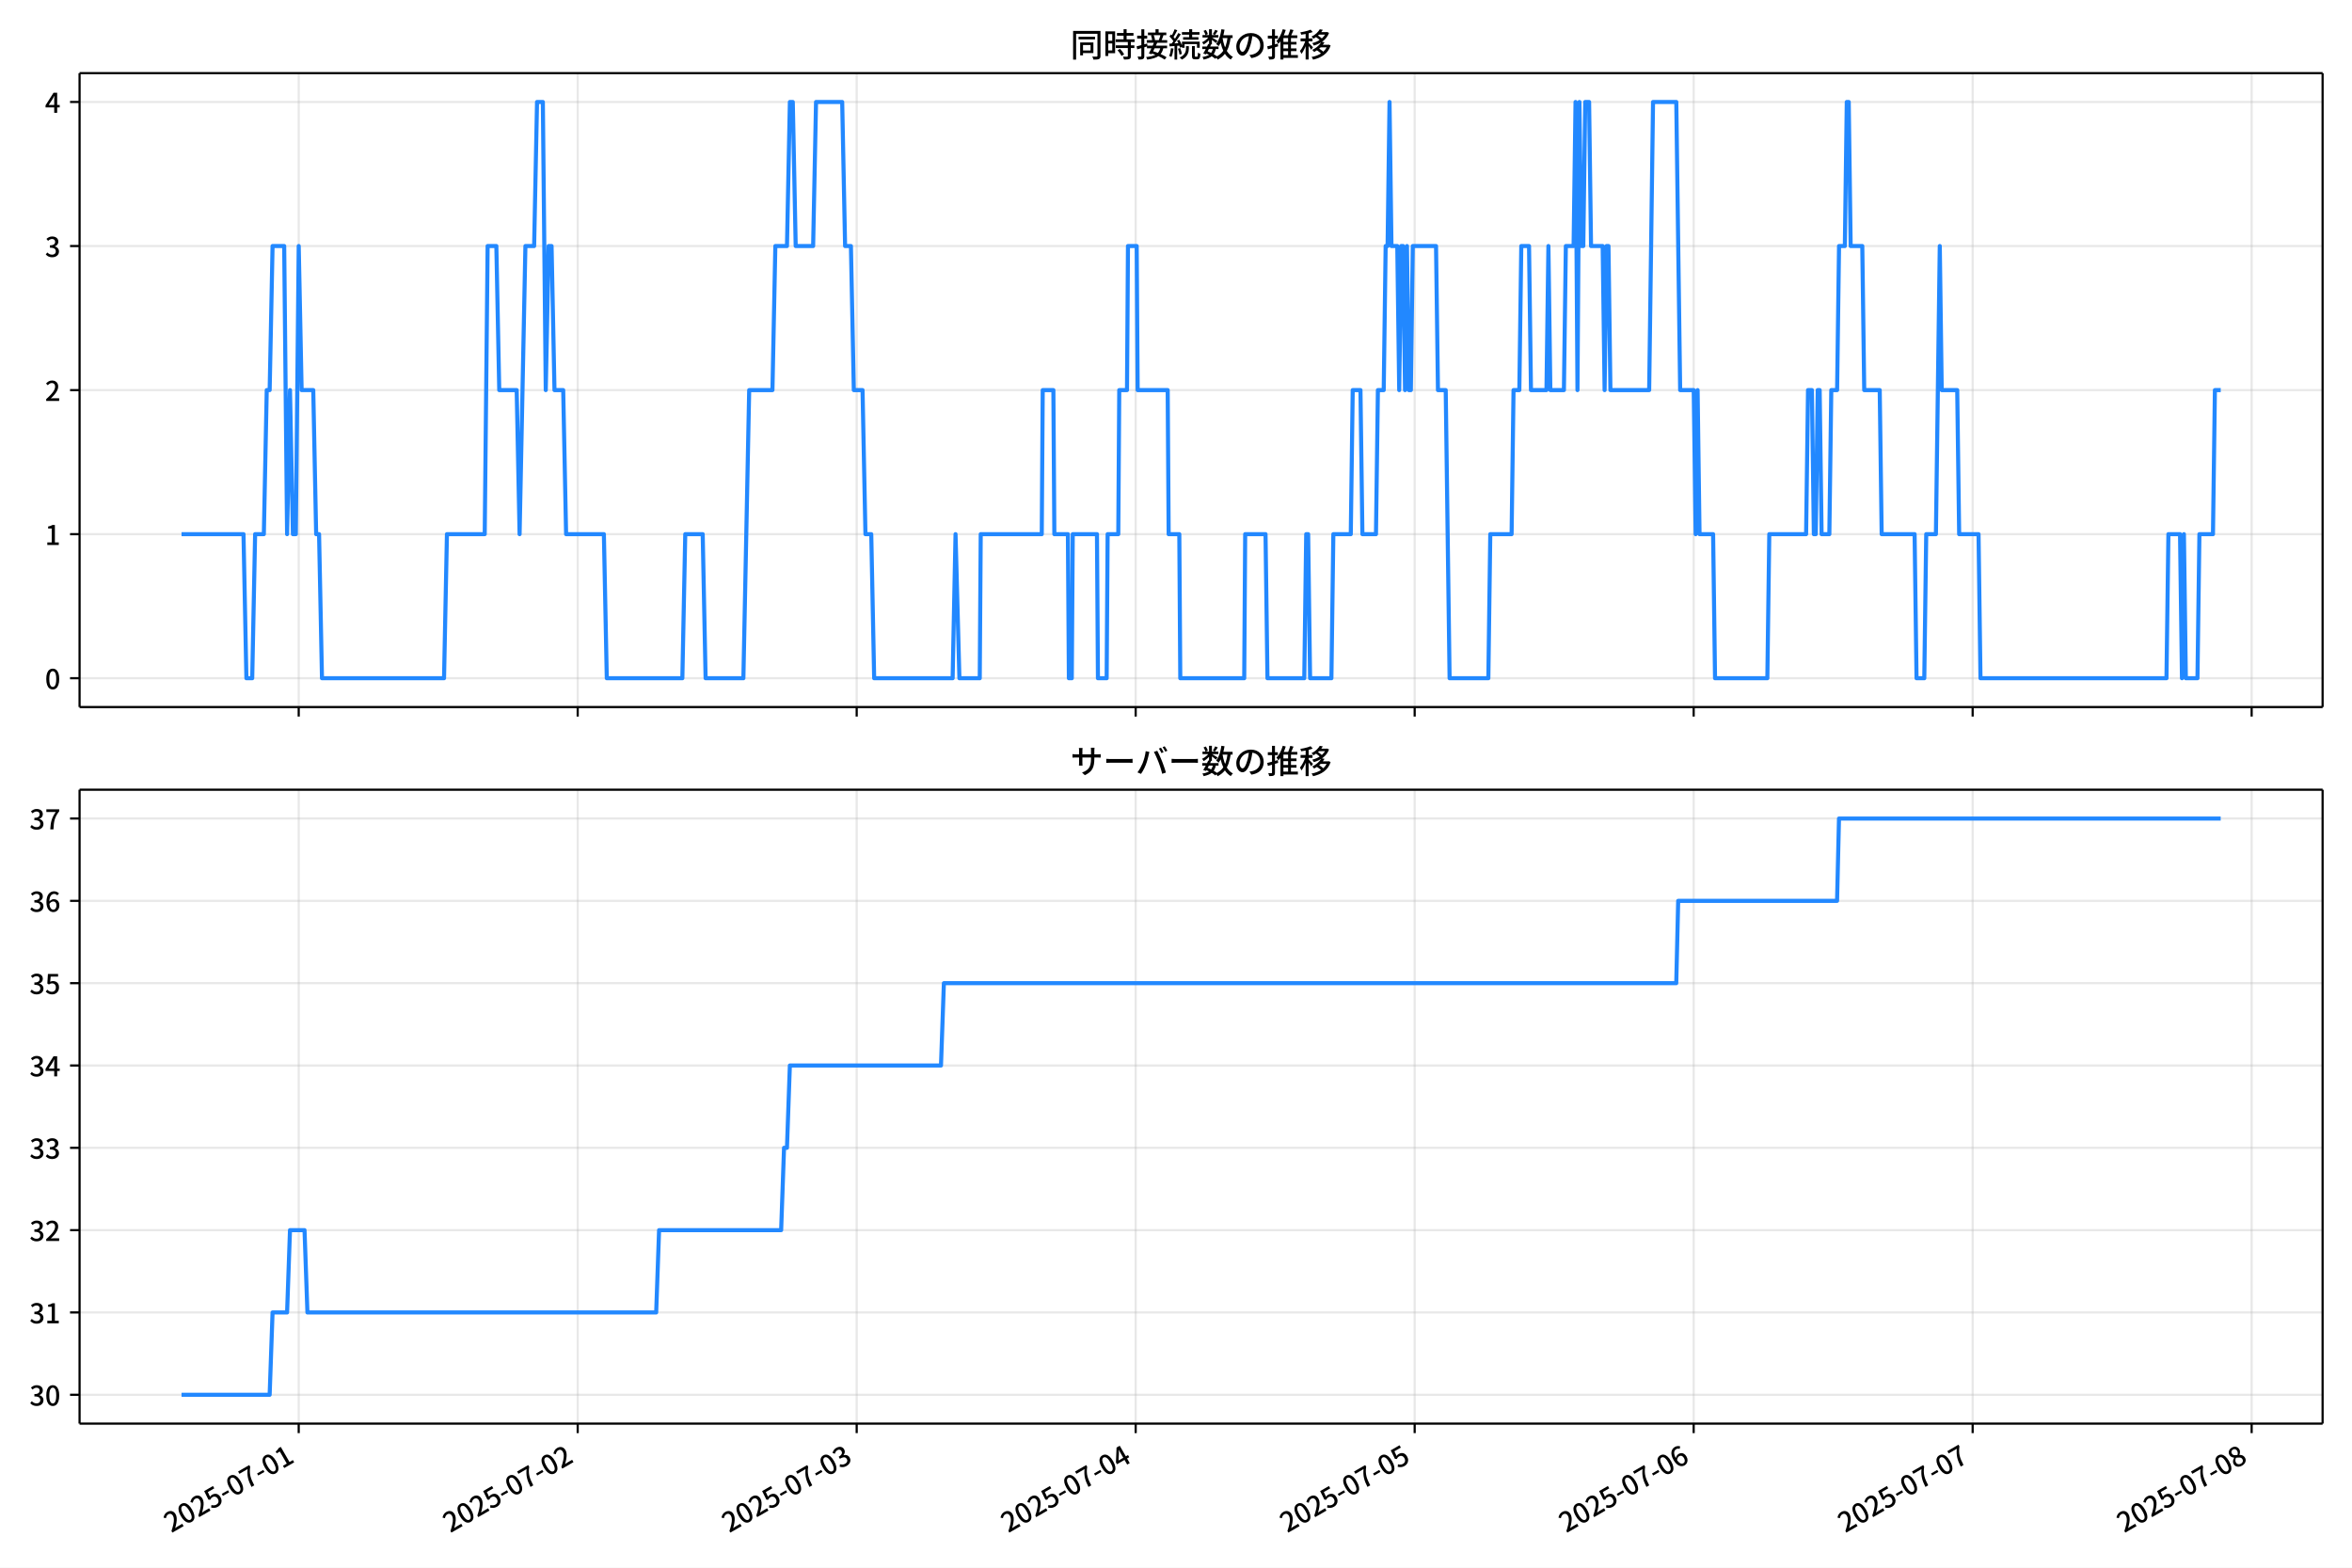
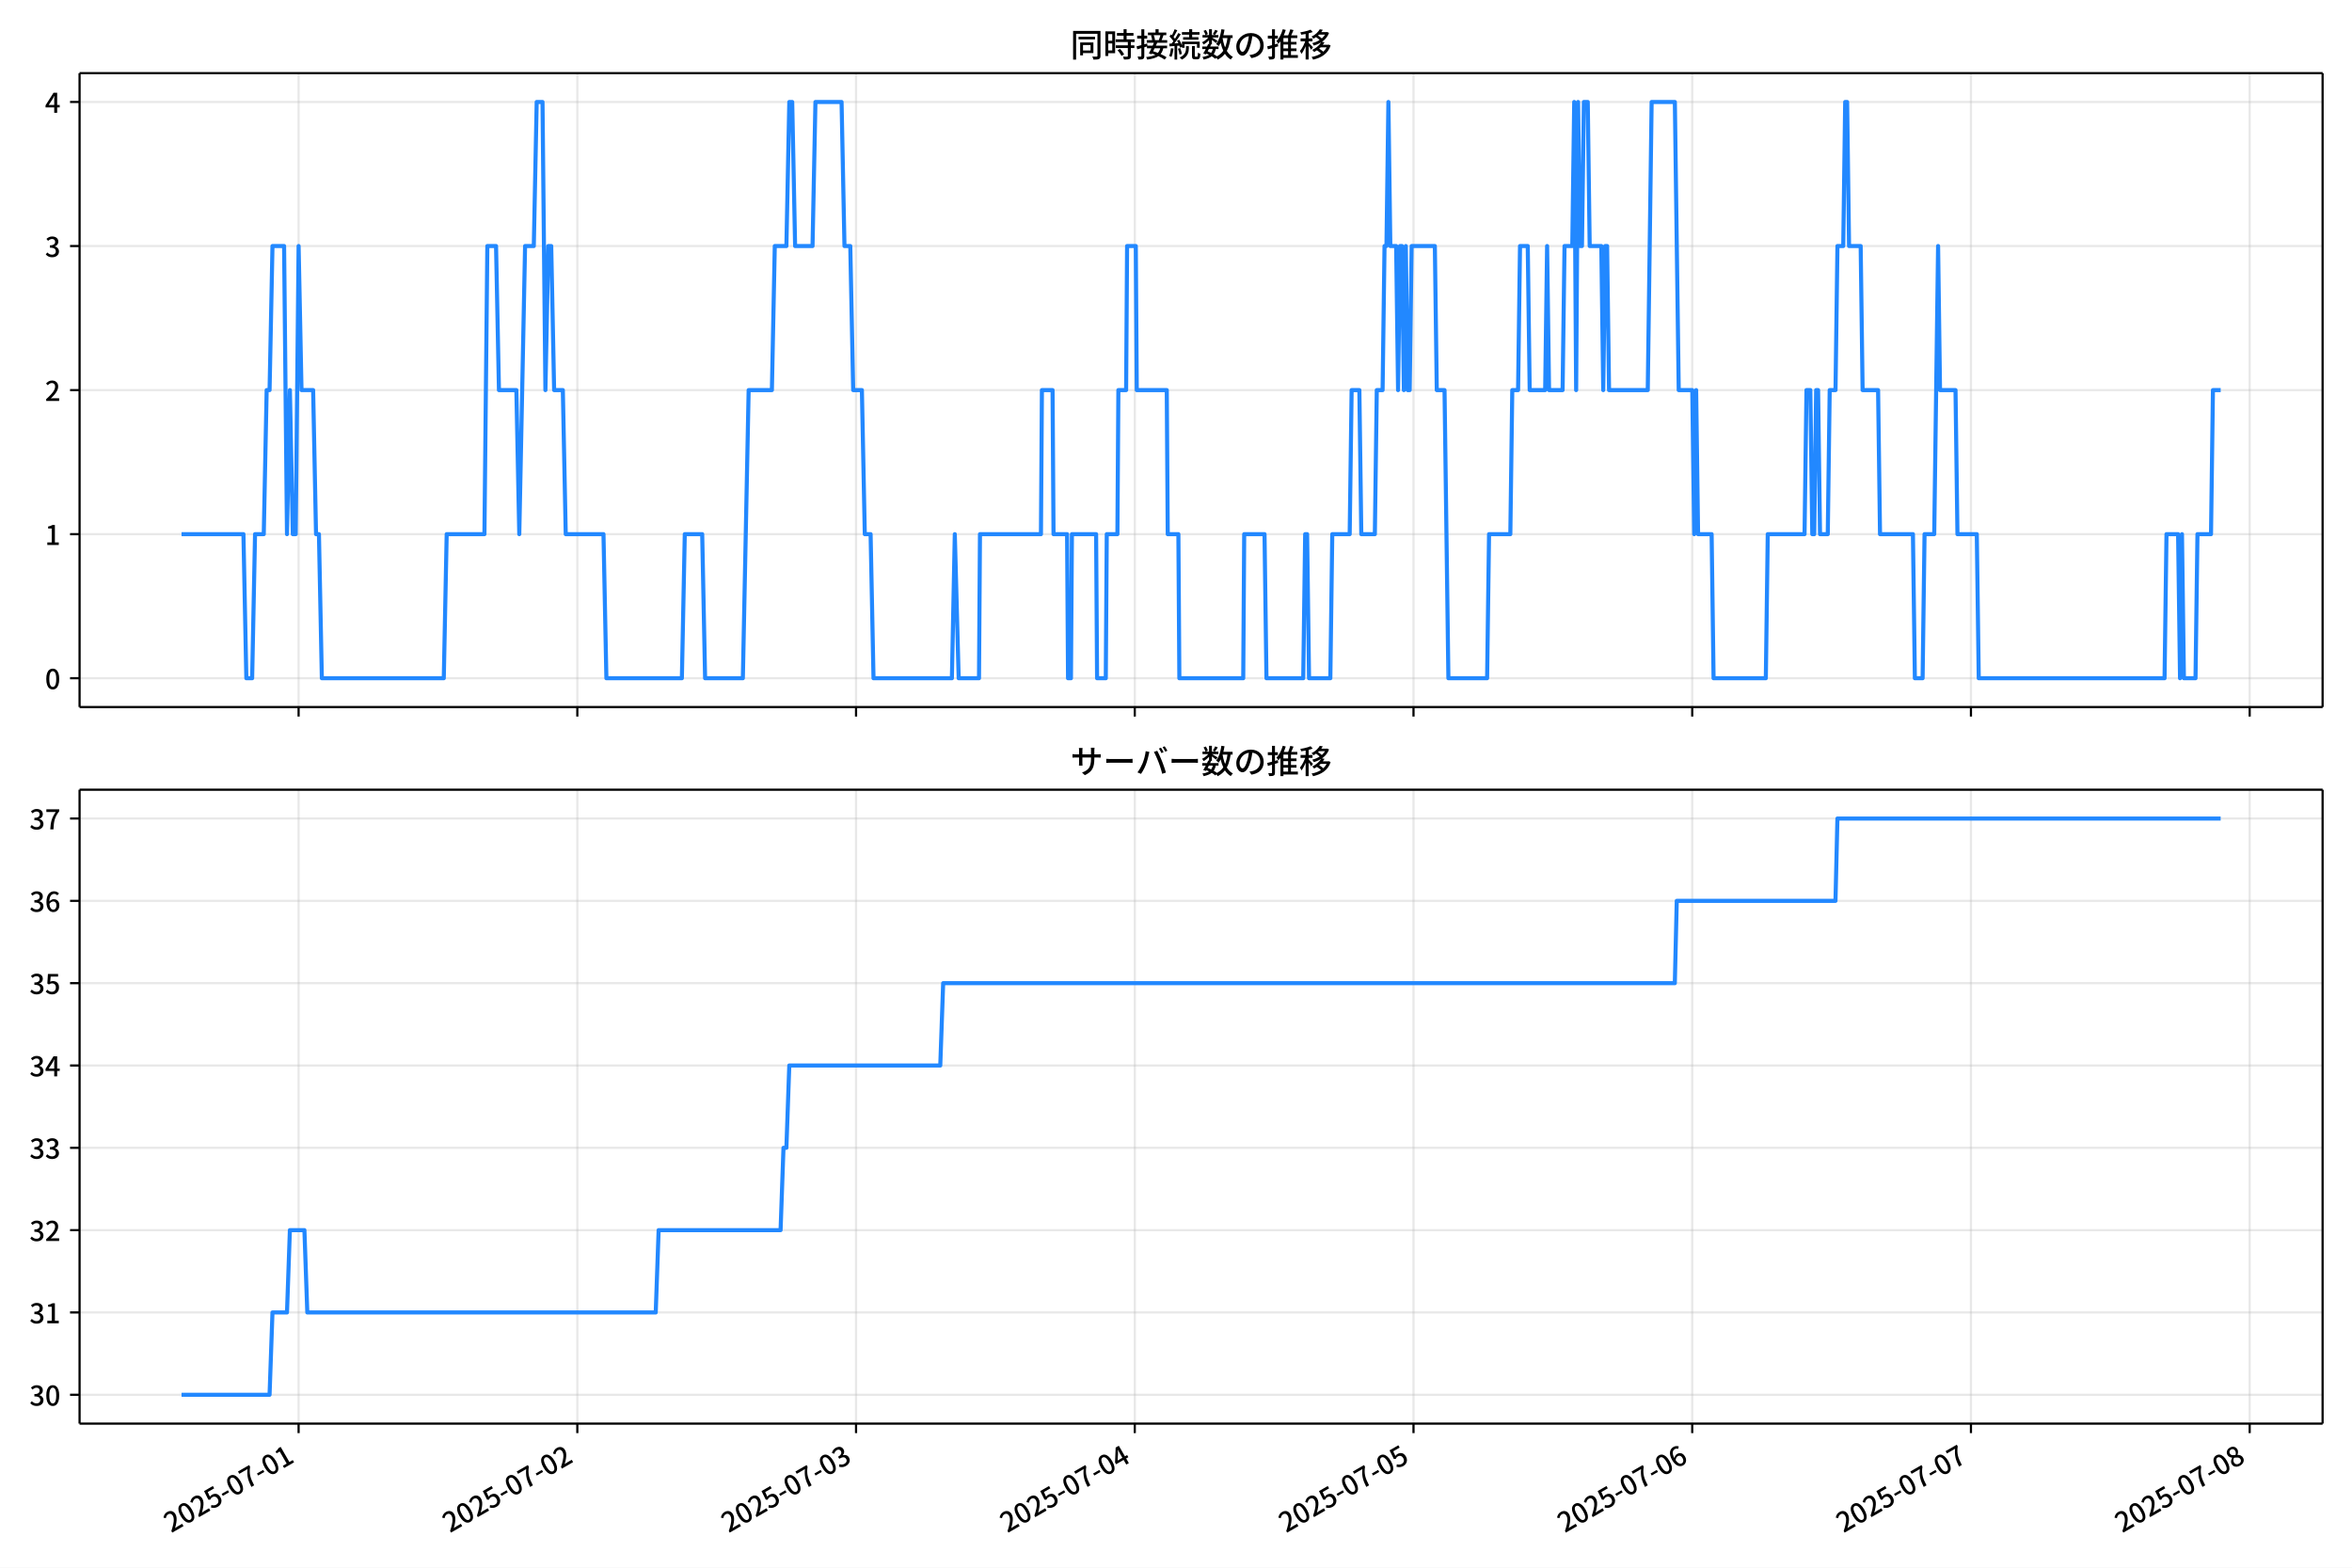
<svg xmlns="http://www.w3.org/2000/svg" xmlns:xlink="http://www.w3.org/1999/xlink" version="1.1" viewBox="0 0 864 576">
  <defs>
    <style type="text/css">*{stroke-linejoin: round; stroke-linecap: butt}</style>
  </defs>
  <g id="z">
    <g id="aa">
      <path d="m0 576h864v-576h-864z" fill="#fff" />
    </g>
    <g id="ab">
      <g id="ac">
        <path d="m29.23 259.78h823.97v-232.9h-823.97z" fill="#fff" />
      </g>
      <g id="ad">
        <g id="ae">
          <g id="af">
-             <path d="m109.73 259.78v-232.9" clip-path="url(#f)" fill="none" stroke="#b0b0b0" stroke-linecap="square" stroke-opacity=".3" stroke-width=".8" />
+             <path d="m109.69 259.78v-232.9" clip-path="url(#f)" fill="none" stroke="#b0b0b0" stroke-linecap="square" stroke-opacity=".3" stroke-width=".8" />
          </g>
          <g id="ag">
            <defs>
              <path id="d" d="m0 0v3.5" stroke="#000" stroke-width=".8" />
            </defs>
-             <use x="109.731" y="259.778" stroke="#000000" stroke-width=".8" xlink:href="#d" />
+             <use x="109.69" y="259.778" stroke="#000000" stroke-width=".8" xlink:href="#d" />
          </g>
        </g>
        <g id="ah">
          <g id="ai">
-             <path d="m212.22 259.78v-232.9" clip-path="url(#f)" fill="none" stroke="#b0b0b0" stroke-linecap="square" stroke-opacity=".3" stroke-width=".8" />
+             <path d="m212.08 259.78v-232.9" clip-path="url(#f)" fill="none" stroke="#b0b0b0" stroke-linecap="square" stroke-opacity=".3" stroke-width=".8" />
          </g>
          <g id="aj">
-             <use x="212.217" y="259.778" stroke="#000000" stroke-width=".8" xlink:href="#d" />
+             <use x="212.079" y="259.778" stroke="#000000" stroke-width=".8" xlink:href="#d" />
          </g>
        </g>
        <g id="ak">
          <g id="al">
-             <path d="m314.7 259.78v-232.9" clip-path="url(#f)" fill="none" stroke="#b0b0b0" stroke-linecap="square" stroke-opacity=".3" stroke-width=".8" />
+             <path d="m314.47 259.78v-232.9" clip-path="url(#f)" fill="none" stroke="#b0b0b0" stroke-linecap="square" stroke-opacity=".3" stroke-width=".8" />
          </g>
          <g id="am">
-             <use x="314.703" y="259.778" stroke="#000000" stroke-width=".8" xlink:href="#d" />
+             <use x="314.468" y="259.778" stroke="#000000" stroke-width=".8" xlink:href="#d" />
          </g>
        </g>
        <g id="an">
          <g id="ao">
-             <path d="m417.19 259.78v-232.9" clip-path="url(#f)" fill="none" stroke="#b0b0b0" stroke-linecap="square" stroke-opacity=".3" stroke-width=".8" />
+             <path d="m416.86 259.78v-232.9" clip-path="url(#f)" fill="none" stroke="#b0b0b0" stroke-linecap="square" stroke-opacity=".3" stroke-width=".8" />
          </g>
          <g id="ap">
-             <use x="417.189" y="259.778" stroke="#000000" stroke-width=".8" xlink:href="#d" />
+             <use x="416.857" y="259.778" stroke="#000000" stroke-width=".8" xlink:href="#d" />
          </g>
        </g>
        <g id="aq">
          <g id="ar">
-             <path d="m519.68 259.78v-232.9" clip-path="url(#f)" fill="none" stroke="#b0b0b0" stroke-linecap="square" stroke-opacity=".3" stroke-width=".8" />
+             <path d="m519.25 259.78v-232.9" clip-path="url(#f)" fill="none" stroke="#b0b0b0" stroke-linecap="square" stroke-opacity=".3" stroke-width=".8" />
          </g>
          <g id="as">
-             <use x="519.676" y="259.778" stroke="#000000" stroke-width=".8" xlink:href="#d" />
+             <use x="519.246" y="259.778" stroke="#000000" stroke-width=".8" xlink:href="#d" />
          </g>
        </g>
        <g id="at">
          <g id="au">
-             <path d="m622.16 259.78v-232.9" clip-path="url(#f)" fill="none" stroke="#b0b0b0" stroke-linecap="square" stroke-opacity=".3" stroke-width=".8" />
+             <path d="m621.63 259.78v-232.9" clip-path="url(#f)" fill="none" stroke="#b0b0b0" stroke-linecap="square" stroke-opacity=".3" stroke-width=".8" />
          </g>
          <g id="av">
-             <use x="622.162" y="259.778" stroke="#000000" stroke-width=".8" xlink:href="#d" />
+             <use x="621.635" y="259.778" stroke="#000000" stroke-width=".8" xlink:href="#d" />
          </g>
        </g>
        <g id="aw">
          <g id="ax">
-             <path d="m724.65 259.78v-232.9" clip-path="url(#f)" fill="none" stroke="#b0b0b0" stroke-linecap="square" stroke-opacity=".3" stroke-width=".8" />
+             <path d="m724.02 259.78v-232.9" clip-path="url(#f)" fill="none" stroke="#b0b0b0" stroke-linecap="square" stroke-opacity=".3" stroke-width=".8" />
          </g>
          <g id="ay">
-             <use x="724.648" y="259.778" stroke="#000000" stroke-width=".8" xlink:href="#d" />
+             <use x="724.023" y="259.778" stroke="#000000" stroke-width=".8" xlink:href="#d" />
          </g>
        </g>
        <g id="az">
          <g id="ba">
-             <path d="m827.13 259.78v-232.9" clip-path="url(#f)" fill="none" stroke="#b0b0b0" stroke-linecap="square" stroke-opacity=".3" stroke-width=".8" />
+             <path d="m826.41 259.78v-232.9" clip-path="url(#f)" fill="none" stroke="#b0b0b0" stroke-linecap="square" stroke-opacity=".3" stroke-width=".8" />
          </g>
          <g id="bb">
-             <use x="827.134" y="259.778" stroke="#000000" stroke-width=".8" xlink:href="#d" />
+             <use x="826.412" y="259.778" stroke="#000000" stroke-width=".8" xlink:href="#d" />
          </g>
        </g>
      </g>
      <g id="bc">
        <g id="bd">
          <g id="be">
            <path d="m29.23 249.19h823.97" clip-path="url(#f)" fill="none" stroke="#b0b0b0" stroke-linecap="square" stroke-opacity=".3" stroke-width=".8" />
          </g>
          <g id="bf">
            <defs>
              <path id="g" d="m0 0h-3.5" stroke="#000" stroke-width=".8" />
            </defs>
            <use x="29.23" y="249.191" stroke="#000000" stroke-width=".8" xlink:href="#g" />
          </g>
          <g id="bg">
            <g transform="translate(16.53 253.18) scale(.1 -.1)">
              <defs>
                <path id="a" transform="scale(.015625)" d="m1830-90q-460 0-806 275-346 276-535 823-188 547-188 1366 0 820 188 1357 189 538 535 803 346 266 806 266 461 0 800-269 340-269 528-803 189-534 189-1354 0-819-189-1366-188-547-528-823-339-275-800-275zm0 589q237 0 422 185 186 186 288 599 103 413 103 1091 0 679-103 1082-102 403-288 582-185 180-422 180-236 0-422-180-186-179-292-582-105-403-105-1082 0-678 105-1091 106-413 292-599 186-185 422-185z" />
              </defs>
              <use xlink:href="#a" />
            </g>
          </g>
        </g>
        <g id="bh">
          <g id="bi">
            <path d="m29.23 196.26h823.97" clip-path="url(#f)" fill="none" stroke="#b0b0b0" stroke-linecap="square" stroke-opacity=".3" stroke-width=".8" />
          </g>
          <g id="bj">
            <use x="29.23" y="196.26" stroke="#000000" stroke-width=".8" xlink:href="#g" />
          </g>
          <g id="bk">
            <g transform="translate(16.53 200.25) scale(.1 -.1)">
              <defs>
                <path id="l" transform="scale(.015625)" d="m544 0v608h1037v3277h-845v467q333 58 579 147 247 90 451 218h557v-4109h915v-608h-2694z" />
              </defs>
              <use xlink:href="#l" />
            </g>
          </g>
        </g>
        <g id="bl">
          <g id="bm">
            <path d="m29.23 143.33h823.97" clip-path="url(#f)" fill="none" stroke="#b0b0b0" stroke-linecap="square" stroke-opacity=".3" stroke-width=".8" />
          </g>
          <g id="bn">
            <use x="29.23" y="143.329" stroke="#000000" stroke-width=".8" xlink:href="#g" />
          </g>
          <g id="bo">
            <g transform="translate(16.53 147.31) scale(.1 -.1)">
              <defs>
                <path id="b" transform="scale(.015625)" d="m282 0v429q697 621 1164 1136 468 515 701 956 234 442 234 826 0 256-87 451-86 196-262 301-176 106-445 106-275 0-506-151-230-150-422-368l-416 410q301 333 637 518 336 186 803 186 429 0 749-176t496-493 176-745q0-455-224-919t-615-935q-390-470-889-950 186 20 394 36t374 16h1184v-634h-3046z" />
              </defs>
              <use xlink:href="#b" />
            </g>
          </g>
        </g>
        <g id="bp">
          <g id="bq">
            <path d="m29.23 90.398h823.97" clip-path="url(#f)" fill="none" stroke="#b0b0b0" stroke-linecap="square" stroke-opacity=".3" stroke-width=".8" />
          </g>
          <g id="br">
            <use x="29.23" y="90.398" stroke="#000000" stroke-width=".8" xlink:href="#g" />
          </g>
          <g id="bs">
            <g transform="translate(16.53 94.383) scale(.1 -.1)">
              <defs>
                <path id="h" transform="scale(.015625)" d="m1715-90q-371 0-656 90t-503 240q-217 150-377 323l359 474q211-205 479-359 269-153 634-153 269 0 467 92 199 93 311 266t112 423q0 256-125 451t-429 300q-304 106-835 106v551q467 0 732 105 266 106 384 291 119 186 119 423 0 307-192 489-192 183-531 183-269 0-503-119-233-118-438-316l-384 460q282 256 614 413 333 157 737 157 422 0 748-144 327-144 512-413 186-269 186-659 0-403-221-685-221-281-592-422v-26q269-70 490-227t349-400 128-557q0-422-215-726-214-304-573-468-358-163-787-163z" />
              </defs>
              <use xlink:href="#h" />
            </g>
          </g>
        </g>
        <g id="bt">
          <g id="bu">
            <path d="m29.23 37.466h823.97" clip-path="url(#f)" fill="none" stroke="#b0b0b0" stroke-linecap="square" stroke-opacity=".3" stroke-width=".8" />
          </g>
          <g id="bv">
            <use x="29.23" y="37.466" stroke="#000000" stroke-width=".8" xlink:href="#g" />
          </g>
          <g id="bw">
            <g transform="translate(16.53 41.451) scale(.1 -.1)">
              <defs>
                <path id="k" transform="scale(.015625)" d="m2170 0v3072q0 192 12 457 13 266 20 458h-26q-90-179-183-365-92-185-195-364l-921-1415h2579v-576h-3328v493l1875 2957h858v-4717h-691z" />
              </defs>
              <use xlink:href="#k" />
            </g>
          </g>
        </g>
      </g>
      <g id="bx">
-         <path d="m66.683 196.26h22.764l1.068 52.931h2.135l1.068-52.931h3.203l1.068-52.931h1.068l1.068-52.931h4.27l1.068 105.86 1.068-52.931 1.068 52.931h1.068l1.068-105.86 1.068 52.931h4.27l1.068 52.931h1.068l1.068 52.931h44.838l1.068-52.931h13.878l1.068-105.86h3.203l1.068 52.931h6.405l1.068 52.931 2.135-105.86h3.203l1.068-52.931h2.135l1.068 105.86 1.068-52.931h1.068l1.068 52.931h3.203l1.068 52.931h13.878l1.068 52.931h27.757l1.068-52.931h6.405l1.068 52.931h13.878l2.135-105.86h8.54l1.068-52.931h4.27l1.068-52.931h1.068l1.068 52.931h6.405l1.068-52.931h9.608l1.068 52.931h2.135l1.068 52.931h3.203l1.068 52.931h2.135l1.068 52.931h28.824l1.068-52.931 1.423 52.931h7.473l.356-52.931h22.419l.356-52.931h3.914l.356 52.931h4.982l.356 52.931h1.068l.356-52.931h8.896l.356 52.931h3.203l.356-52.931h3.914l.356-52.931h2.847l.356-52.931h3.203l.356 52.931h11.031l.356 52.931h3.914l.356 52.931h23.486l.356-52.931h7.473l.712 52.931h13.522l.712-52.931h.712l.712 52.931h7.829l.712-52.931h6.405l.712-52.931h2.847l.712 52.931h4.982l.712-52.931h2.135l.712-52.931h.712l.712-52.931.712 52.931h2.135l.712 52.931.712-52.931h.712l.712 52.931.712-52.931.712 52.931h.712l.712-52.931h8.54l.712 52.931h2.847l1.423 105.86h14.234l.712-52.931h7.829l.712-52.931h2.135l.712-52.931h2.847l.712 52.931h5.694l.712-52.931.712 52.931h4.982l.712-52.931h2.847l.712-52.931.712 105.86.712-105.86.712 52.931h.712l.712-52.931h1.423l.712 52.931h4.27l.712 52.931.712-52.931h.712l.712 52.931h14.234l1.423-105.86h8.54l1.423 105.86h4.982l.712 52.931.712-52.931.712 52.931h4.982l.712 52.931h19.216l.712-52.931h13.522l.712-52.931h1.423l.712 52.931h.712l.712-52.931h.712l.712 52.931h2.847l.712-52.931h2.135l.712-52.931h2.135l.712-52.931h.712l.712 52.931h4.27l.712 52.931h5.694l.712 52.931h12.099l.712 52.931h2.847l.712-52.931h3.558l1.423-105.86.712 52.931h5.694l.712 52.931h7.117l.712 52.931h68.324l.712-52.931h4.27l.712 52.931.712-52.931.712 52.931h4.27l.712-52.931h4.982l.712-52.931h2.135v0" clip-path="url(#f)" fill="none" stroke="#28f" stroke-linecap="square" stroke-width="1.5" />
+         <path d="m66.683 196.26h22.742l1.067 52.931h2.133l1.067-52.931h3.2l1.067-52.931h1.067l1.067-52.931h4.266l1.067 105.86 1.067-52.931 1.067 52.931h1.067l1.067-105.86 1.067 52.931h4.266l1.067 52.931h1.067l1.067 52.931h44.795l1.067-52.931h13.865l1.067-105.86h3.2l1.067 52.931h6.399l1.067 52.931 2.133-105.86h3.2l1.067-52.931h2.133l1.067 105.86 1.067-52.931h1.067l1.067 52.931h3.2l1.067 52.931h13.865l1.067 52.931h27.73l1.067-52.931h6.399l1.067 52.931h13.865l2.133-105.86h8.532l1.067-52.931h4.266l1.067-52.931h1.067l1.067 52.931h6.399l1.067-52.931h9.599l1.067 52.931h2.133l1.067 52.931h3.2l1.067 52.931h2.133l1.067 52.931h28.797l1.067-52.931 1.422 52.931h7.466l.356-52.931h22.398l.356-52.931h3.911l.356 52.931h4.977l.356 52.931h1.067l.356-52.931h8.888l.356 52.931h3.2l.356-52.931h3.911l.356-52.931h2.844l.356-52.931h3.2l.356 52.931h11.021l.356 52.931h3.911l.356 52.931h23.464l.356-52.931h7.466l.711 52.931h13.51l.711-52.931h.711l.711 52.931h7.821l.711-52.931h6.399l.711-52.931h2.844l.711 52.931h4.977l.711-52.931h2.133l.711-52.931h.711l.711-52.931.711 52.931h2.133l.711 52.931.711-52.931h.711l.711 52.931.711-52.931.711 52.931h.711l.711-52.931h8.532l.711 52.931h2.844l1.422 105.86h14.221l.711-52.931h7.821l.711-52.931h2.133l.711-52.931h2.844l.711 52.931h5.688l.711-52.931.711 52.931h4.977l.711-52.931h2.844l.711-52.931.711 105.86.711-105.86.711 52.931h.711l.711-52.931h1.422l.711 52.931h4.266l.711 52.931.711-52.931h.711l.711 52.931h14.221l1.422-105.86h8.532l1.422 105.86h4.977l.711 52.931.711-52.931.711 52.931h4.977l.711 52.931h19.198l.711-52.931h13.51l.711-52.931h1.422l.711 52.931h.711l.711-52.931h.711l.711 52.931h2.844l.711-52.931h2.133l.711-52.931h2.133l.711-52.931h.711l.711 52.931h4.266l.711 52.931h5.688l.711 52.931h12.088l.711 52.931h2.844l.711-52.931h3.555l1.422-105.86.711 52.931h5.688l.711 52.931h7.11l.711 52.931h68.259l.711-52.931h4.266l.711 52.931.711-52.931.711 52.931h4.266l.711-52.931h4.977l.711-52.931h2.844v0" clip-path="url(#f)" fill="none" stroke="#28f" stroke-linecap="square" stroke-width="1.5" />
      </g>
      <g id="by">
        <path d="m29.23 259.78v-232.9" fill="none" stroke="#000" stroke-linecap="square" stroke-width=".8" />
      </g>
      <g id="bz">
        <path d="m853.2 259.78v-232.9" fill="none" stroke="#000" stroke-linecap="square" stroke-width=".8" />
      </g>
      <g id="ca">
        <path d="m29.23 259.78h823.97" fill="none" stroke="#000" stroke-linecap="square" stroke-width=".8" />
      </g>
      <g id="cb">
        <path d="m29.23 26.88h823.97" fill="none" stroke="#000" stroke-linecap="square" stroke-width=".8" />
      </g>
      <g id="cc">
        <g transform="translate(393.22 20.88) scale(.12 -.12)">
          <defs>
            <path id="v" transform="scale(.015625)" d="m1587 3936h3232v-518h-3232v518zm320-1114h557v-2534h-557v2534zm301 0h2291v-2086h-2291v512h1734v1069h-1734v505zm-1683 2260h5113v-570h-4524v-5056h-589v5626zm4768 0h595v-4896q0-250-67-397t-227-218q-160-77-426-96t-675-19q-13 83-45 192t-77 218q-45 108-89 185 281-13 527-13 247 0 330 0 83 7 118 42 36 35 36 112v4890z" />
            <path id="t" transform="scale(.015625)" d="m2714 4672h3238v-525h-3238v525zm-244-1235h3712v-538h-3712v538zm20-1184h3635v-531h-3635v531zm1523 3155h595v-2310h-595v2310zm832-2451h589v-2823q0-230-61-364-61-135-227-199-167-70-423-86t-633-16q-20 121-78 285-57 163-121 284 275-6 509-9t310-3q77 6 106 28 29 23 29 93v2810zm-2023-1677 487 282q153-160 313-352t294-381q135-189 206-343l-519-313q-64 153-189 348-124 196-278 394-154 199-314 365zm-2086 3718h1619v-4281h-1619v544h1056v3187h-1056v550zm32-1843h1293v-537h-1293v537zm-320 1843h563v-4832h-563v4832z" />
            <path id="u" transform="scale(.015625)" d="m3866 5408h614v-870h-614v870zm-1479-653h3597v-518h-3597v518zm-230-1485h4e3v-518h-4e3v518zm825 922 519 102q64-160 121-342 58-182 96-352 39-170 45-304l-544-128q-6 134-42 313-35 180-83 365-48 186-112 346zm1856 109 589-71q-96-275-202-557-105-281-195-486l-518 77q58 147 122 329 64 183 118 372t86 336zm-2643-2106h3943v-518h-3943v518zm1408 685 602-115q-167-371-362-784t-390-797-362-685l-525 179q160 288 346 666t368 784 323 752zm-659-2157 358 403q352-102 733-240 381-137 752-304 371-166 697-336 327-169 558-329l-384-461q-218 160-532 336-313 176-685 345-371 170-755 323-384 154-742 263zm1894 1114 583-71q-122-550-353-944-230-393-604-662t-922-435q-547-167-1296-269-25 128-93 269-67 141-137 230 678 64 1168 192t819 349q330 221 531 550 202 330 304 791zm-4684 217q396 90 953 240 557 151 1120 311l77-544q-525-154-1053-311-528-156-963-284l-134 588zm121 2093h1965v-563h-1965v563zm819 1248h576v-5229q0-236-51-374t-192-208q-141-77-355-99-214-23-541-16-13 115-64 288t-109 294q205-6 381-6t234 0q64 0 92 28 29 29 29 93v5229z" />
            <path id="s" transform="scale(.015625)" d="m4058 5408h595v-1798h-595v1798zm-1415-563h3443v-499h-3443v499zm231-992h3008v-499h-3008v499zm-224-877h3475v-1203h-531v729h-2432v-729h-512v1203zm1964-877h551v-1881q0-122 22-157 23-35 106-35 25 0 92 0 68 0 135 0t99 0q51 0 83 54t45 224 19 515q90-70 234-131t259-93q-19-429-83-662-64-234-183-326-118-93-316-93-39 0-103 0t-134 0-138 0q-67 0-99 0-237 0-365 64t-176 218q-48 153-48 422v1881zm-1164-6h550v-455q0-243-48-528-48-284-186-579-137-294-409-572-272-279-727-503-70 90-192 208-121 118-230 195 416 205 665 438 250 234 371 474 122 240 164 467 42 228 42 413v442zm-2240 3309 524-192q-121-244-259-503-137-259-275-496t-259-416l-410 173q122 186 246 438 125 253 240 515 116 263 193 481zm716-743 500-230q-224-359-496-756-272-396-548-764-275-368-518-650l-358 205q179 211 377 483 199 272 387 569 189 298 358 592 170 295 298 551zm-1721-665 307 403q166-154 339-340 173-185 320-364t224-327l-326-460q-77 160-218 348-141 189-314 384-172 196-332 356zm1485-832 435 179q128-211 249-458 122-246 215-474 93-227 137-412l-473-211q-32 185-119 422-86 237-201 486-115 250-243 468zm-1530-583q422 26 998 54 576 29 1184 68l7-499q-570-45-1127-84-556-38-992-70l-70 531zm1702-992 436 135q121-276 214-596t118-556l-454-148q-26 237-112 563-86 327-202 602zm-1363 109 499-83q-57-455-163-897-105-441-253-748-51 32-134 73-83 42-170 83-86 42-144 62 148 294 234 697t131 813zm691 627h525v-2861h-525v2861z" />
            <path id="n" transform="scale(.015625)" d="m224 2022h3187v-499h-3187v499zm51 2247h3111v-487h-3111v487zm1127-1735 563-121q-154-320-333-672t-352-679q-173-326-326-582l-532 173q148 243 324 566t345 669q170 346 311 646zm934-832 563-64q-89-480-262-838t-461-614-701-432-976-298q-25 128-99 269t-157 237q659 102 1085 303 426 202 666 554t342 883zm422 3597 519-211q-147-218-298-436-150-217-278-377l-403 186q121 173 252 413 132 240 208 425zm-1203 109h563v-2957h-563v2957zm-1075-320 448 186q134-192 246-420 112-227 157-393l-467-211q-38 172-147 406t-237 432zm1094-1050 397-236q-160-263-400-529-240-265-519-489-278-224-553-378-51 103-141 237-89 135-179 218 269 109 534 294 266 186 493 416 228 231 368 467zm487-204q83-45 246-145 163-99 352-211t346-211 221-150l-327-423q-83 77-230 198-147 122-317 253-170 132-327 250-156 119-259 189l295 250zm1798 396h2311v-556h-2311v556zm115 1178 615-90q-103-640-263-1235t-384-1101q-224-505-512-889-44 57-134 134t-186 157-166 125q275 339 473 796 199 458 340 995 141 538 217 1108zm1223-1510 614-58q-147-1101-445-1940-297-838-813-1443-515-604-1321-1014-26 71-90 177-64 105-134 208-70 102-128 159 742 346 1212 880 471 535 730 1290 260 755 375 1741zm-1005-135q134-851 387-1597 253-745 659-1305 407-560 1002-874-70-57-154-150-83-93-154-189-70-96-121-179-633 371-1056 988-422 618-688 1434-265 816-425 1783l550 89zm-3309-3065 327 416q377-148 754-330 378-182 701-378 324-195 548-368l-416-435q-211 179-519 378-307 198-666 383-358 186-729 334z" />
            <path id="r" transform="scale(.015625)" d="m3686 4378q-64-493-163-1041-99-547-265-1084-192-653-432-1104t-522-688-595-237q-320 0-596 221-275 221-448 621-172 400-172 931 0 537 220 1017 221 480 611 851 391 372 909 583 519 211 1121 211 576 0 1040-186 464-185 793-515 330-329 502-771 173-441 173-941 0-672-278-1194-278-521-816-851-538-329-1318-444l-378 601q166 20 307 42t263 48q307 70 585 217 279 148 496 375 218 227 342 534 125 308 125 692t-122 713q-121 330-358 573-236 243-582 380-346 138-781 138-525 0-935-186-409-185-694-489-284-304-432-656-147-352-147-678 0-365 89-605 90-240 224-355 135-115 276-115t288 144 297 457q151 314 298 800 147 461 246 982 100 522 145 1021l684-12z" />
            <path id="o" transform="scale(.015625)" d="m2995 2925h2893v-519h-2893v519zm0-1280h2893v-519h-2893v519zm-64-1299h3232v-557h-3232v557zm1312 3577h563v-3763h-563v3763zm429 1466 634-141q-154-390-340-794-185-403-339-684l-512 140q103 199 208 458 106 259 195 528 90 269 154 493zm-1472 25 582-147q-153-518-371-1018-217-499-483-931t-573-758q-38 64-109 160-70 96-147 198-77 103-141 160 416 416 733 1034t509 1302zm128-1203h2720v-537h-2720v-4205h-582v4422l313 320h269zm-3174-2157q396 90 953 240 557 151 1120 311l77-544q-525-154-1053-311-528-156-963-284l-134 588zm121 2093h1965v-563h-1965v563zm819 1248h576v-5229q0-236-51-374t-192-208q-141-77-355-99-214-23-541-16-13 115-64 288t-109 294q205-6 381-6t234 0q64 0 92 28 29 29 29 93v5229z" />
            <path id="m" transform="scale(.015625)" d="m4051 5402 595-109q-281-493-729-941t-1107-806q-39 64-106 144t-141 153q-73 74-137 119 608 288 1011 678t614 762zm-77-557h1511v-493h-1863l352 493zm1293 0h109l109 25 384-179q-192-505-496-905t-695-701q-390-301-845-519-454-217-947-358-44 109-137 253t-176 227q448 109 867 294 419 186 777 445 359 259 631 592t419 730v96zm-1990-954 377 307q167-96 336-218 170-121 320-249 151-128 247-237l-397-332q-90 108-237 236t-317 259q-169 132-329 234zm1107-934 595-109q-307-538-803-1031-496-492-1232-876-38 64-102 144t-138 156q-74 77-138 116 455 217 807 483t604 554q253 288 407 563zm-90-589h1460v-506h-1818l358 506zm1268 0h121l109 26 384-167q-192-614-531-1075t-787-794q-448-332-983-553-534-221-1129-355-45 115-132 269-86 153-176 249 551 96 1043 285 493 189 903 473 410 285 714 669t464 883v90zm-2132-1056 410 339q186-102 384-237 198-134 371-275t282-269l-435-371q-103 128-270 272-166 144-361 288t-381 253zm-2150 3533h589v-5376h-589v5376zm-992-1242h2336v-569h-2336v569zm1024-224 365-160q-96-339-231-707-134-368-291-727-157-358-336-672-179-313-365-537-44 128-134 291t-160 272q173 192 339 457 167 266 323 570 157 304 282 618t208 595zm941 1946 416-467q-314-122-695-221-380-99-784-173-403-74-780-131-20 102-71 236-51 135-102 231 358 58 732 138 375 80 711 179t573 208zm-397-2579q58-45 179-170 122-125 266-266 144-140 259-265t160-183l-352-473q-58 102-157 255-99 154-218 317-118 164-227 311-108 147-185 237l275 237z" />
          </defs>
          <use xlink:href="#v" />
          <use transform="translate(100)" xlink:href="#t" />
          <use transform="translate(200)" xlink:href="#u" />
          <use transform="translate(300)" xlink:href="#s" />
          <use transform="translate(400)" xlink:href="#n" />
          <use transform="translate(500)" xlink:href="#r" />
          <use transform="translate(600)" xlink:href="#o" />
          <use transform="translate(700)" xlink:href="#m" />
        </g>
      </g>
    </g>
    <g id="cd">
      <g id="ce">
        <path d="m29.23 523.06h823.97v-232.9h-823.97z" fill="#fff" />
      </g>
      <g id="cf">
        <g id="cg">
          <g id="ch">
-             <path d="m109.73 523.06v-232.9" clip-path="url(#c)" fill="none" stroke="#b0b0b0" stroke-linecap="square" stroke-opacity=".3" stroke-width=".8" />
+             <path d="m109.69 523.06v-232.9" clip-path="url(#c)" fill="none" stroke="#b0b0b0" stroke-linecap="square" stroke-opacity=".3" stroke-width=".8" />
          </g>
          <g id="ci">
-             <use x="109.731" y="523.055" stroke="#000000" stroke-width=".8" xlink:href="#d" />
+             <use x="109.69" y="523.055" stroke="#000000" stroke-width=".8" xlink:href="#d" />
          </g>
          <g id="cj">
-             <g transform="translate(62.941 563.33) rotate(-30) scale(.1 -.1)">
+             <g transform="translate(62.901 563.33) rotate(-30) scale(.1 -.1)">
              <defs>
                <path id="j" transform="scale(.015625)" d="m1715-90q-365 0-653 90t-506 237q-217 147-383 307l352 480q134-134 294-246t361-183q202-70 452-70 262 0 473 118 212 119 333 346 122 227 122 541 0 460-247 716-246 256-649 256-224 0-384-64t-365-198l-365 237 141 2240h2387v-627h-1747l-109-1204q154 77 307 118 154 42 340 42 397 0 723-160t518-490q192-329 192-847 0-519-224-887t-586-560q-361-192-777-192z" />
                <path id="e" transform="scale(.015625)" d="m301 1536v544h1689v-544h-1689z" />
                <path id="i" transform="scale(.015625)" d="m1235 0q32 646 109 1187t224 1024 384 941 576 938h-2208v627h3027v-455q-409-512-665-989-256-476-397-969t-205-1053-90-1251h-755z" />
              </defs>
              <use xlink:href="#b" />
              <use transform="translate(57)" xlink:href="#a" />
              <use transform="translate(114)" xlink:href="#b" />
              <use transform="translate(171)" xlink:href="#j" />
              <use transform="translate(228)" xlink:href="#e" />
              <use transform="translate(263.7)" xlink:href="#a" />
              <use transform="translate(320.7)" xlink:href="#i" />
              <use transform="translate(377.7)" xlink:href="#e" />
              <use transform="translate(413.4)" xlink:href="#a" />
              <use transform="translate(470.4)" xlink:href="#l" />
            </g>
          </g>
        </g>
        <g id="ck">
          <g id="cl">
-             <path d="m212.22 523.06v-232.9" clip-path="url(#c)" fill="none" stroke="#b0b0b0" stroke-linecap="square" stroke-opacity=".3" stroke-width=".8" />
+             <path d="m212.08 523.06v-232.9" clip-path="url(#c)" fill="none" stroke="#b0b0b0" stroke-linecap="square" stroke-opacity=".3" stroke-width=".8" />
          </g>
          <g id="cm">
-             <use x="212.217" y="523.055" stroke="#000000" stroke-width=".8" xlink:href="#d" />
+             <use x="212.079" y="523.055" stroke="#000000" stroke-width=".8" xlink:href="#d" />
          </g>
          <g id="cn">
-             <g transform="translate(165.43 563.33) rotate(-30) scale(.1 -.1)">
+             <g transform="translate(165.29 563.33) rotate(-30) scale(.1 -.1)">
              <use xlink:href="#b" />
              <use transform="translate(57)" xlink:href="#a" />
              <use transform="translate(114)" xlink:href="#b" />
              <use transform="translate(171)" xlink:href="#j" />
              <use transform="translate(228)" xlink:href="#e" />
              <use transform="translate(263.7)" xlink:href="#a" />
              <use transform="translate(320.7)" xlink:href="#i" />
              <use transform="translate(377.7)" xlink:href="#e" />
              <use transform="translate(413.4)" xlink:href="#a" />
              <use transform="translate(470.4)" xlink:href="#b" />
            </g>
          </g>
        </g>
        <g id="co">
          <g id="cp">
-             <path d="m314.7 523.06v-232.9" clip-path="url(#c)" fill="none" stroke="#b0b0b0" stroke-linecap="square" stroke-opacity=".3" stroke-width=".8" />
+             <path d="m314.47 523.06v-232.9" clip-path="url(#c)" fill="none" stroke="#b0b0b0" stroke-linecap="square" stroke-opacity=".3" stroke-width=".8" />
          </g>
          <g id="cq">
-             <use x="314.703" y="523.055" stroke="#000000" stroke-width=".8" xlink:href="#d" />
+             <use x="314.468" y="523.055" stroke="#000000" stroke-width=".8" xlink:href="#d" />
          </g>
          <g id="cr">
-             <g transform="translate(267.91 563.33) rotate(-30) scale(.1 -.1)">
+             <g transform="translate(267.68 563.33) rotate(-30) scale(.1 -.1)">
              <use xlink:href="#b" />
              <use transform="translate(57)" xlink:href="#a" />
              <use transform="translate(114)" xlink:href="#b" />
              <use transform="translate(171)" xlink:href="#j" />
              <use transform="translate(228)" xlink:href="#e" />
              <use transform="translate(263.7)" xlink:href="#a" />
              <use transform="translate(320.7)" xlink:href="#i" />
              <use transform="translate(377.7)" xlink:href="#e" />
              <use transform="translate(413.4)" xlink:href="#a" />
              <use transform="translate(470.4)" xlink:href="#h" />
            </g>
          </g>
        </g>
        <g id="cs">
          <g id="ct">
-             <path d="m417.19 523.06v-232.9" clip-path="url(#c)" fill="none" stroke="#b0b0b0" stroke-linecap="square" stroke-opacity=".3" stroke-width=".8" />
+             <path d="m416.86 523.06v-232.9" clip-path="url(#c)" fill="none" stroke="#b0b0b0" stroke-linecap="square" stroke-opacity=".3" stroke-width=".8" />
          </g>
          <g id="cu">
-             <use x="417.189" y="523.055" stroke="#000000" stroke-width=".8" xlink:href="#d" />
+             <use x="416.857" y="523.055" stroke="#000000" stroke-width=".8" xlink:href="#d" />
          </g>
          <g id="cv">
-             <g transform="translate(370.4 563.33) rotate(-30) scale(.1 -.1)">
+             <g transform="translate(370.07 563.33) rotate(-30) scale(.1 -.1)">
              <use xlink:href="#b" />
              <use transform="translate(57)" xlink:href="#a" />
              <use transform="translate(114)" xlink:href="#b" />
              <use transform="translate(171)" xlink:href="#j" />
              <use transform="translate(228)" xlink:href="#e" />
              <use transform="translate(263.7)" xlink:href="#a" />
              <use transform="translate(320.7)" xlink:href="#i" />
              <use transform="translate(377.7)" xlink:href="#e" />
              <use transform="translate(413.4)" xlink:href="#a" />
              <use transform="translate(470.4)" xlink:href="#k" />
            </g>
          </g>
        </g>
        <g id="cw">
          <g id="cx">
-             <path d="m519.68 523.06v-232.9" clip-path="url(#c)" fill="none" stroke="#b0b0b0" stroke-linecap="square" stroke-opacity=".3" stroke-width=".8" />
+             <path d="m519.25 523.06v-232.9" clip-path="url(#c)" fill="none" stroke="#b0b0b0" stroke-linecap="square" stroke-opacity=".3" stroke-width=".8" />
          </g>
          <g id="cy">
-             <use x="519.676" y="523.055" stroke="#000000" stroke-width=".8" xlink:href="#d" />
+             <use x="519.246" y="523.055" stroke="#000000" stroke-width=".8" xlink:href="#d" />
          </g>
          <g id="cz">
-             <g transform="translate(472.89 563.33) rotate(-30) scale(.1 -.1)">
+             <g transform="translate(472.46 563.33) rotate(-30) scale(.1 -.1)">
              <use xlink:href="#b" />
              <use transform="translate(57)" xlink:href="#a" />
              <use transform="translate(114)" xlink:href="#b" />
              <use transform="translate(171)" xlink:href="#j" />
              <use transform="translate(228)" xlink:href="#e" />
              <use transform="translate(263.7)" xlink:href="#a" />
              <use transform="translate(320.7)" xlink:href="#i" />
              <use transform="translate(377.7)" xlink:href="#e" />
              <use transform="translate(413.4)" xlink:href="#a" />
              <use transform="translate(470.4)" xlink:href="#j" />
            </g>
          </g>
        </g>
        <g id="da">
          <g id="db">
-             <path d="m622.16 523.06v-232.9" clip-path="url(#c)" fill="none" stroke="#b0b0b0" stroke-linecap="square" stroke-opacity=".3" stroke-width=".8" />
+             <path d="m621.63 523.06v-232.9" clip-path="url(#c)" fill="none" stroke="#b0b0b0" stroke-linecap="square" stroke-opacity=".3" stroke-width=".8" />
          </g>
          <g id="dc">
-             <use x="622.162" y="523.055" stroke="#000000" stroke-width=".8" xlink:href="#d" />
+             <use x="621.635" y="523.055" stroke="#000000" stroke-width=".8" xlink:href="#d" />
          </g>
          <g id="dd">
-             <g transform="translate(575.37 563.33) rotate(-30) scale(.1 -.1)">
+             <g transform="translate(574.84 563.33) rotate(-30) scale(.1 -.1)">
              <defs>
                <path id="p" transform="scale(.015625)" d="m1971-90q-339 0-634 144-294 144-518 435-224 292-352 733-128 442-128 1044 0 678 147 1161 148 483 397 784 250 301 570 445t665 144q397 0 688-147 292-147 490-359l-403-448q-128 154-327 253-198 99-409 99-307 0-567-182-259-182-413-605-153-422-153-1145 0-608 115-1002t326-589q212-195 493-195 212 0 375 121 163 122 259 343t96 522q0 300-90 511-89 212-259 320-169 109-419 109-211 0-451-134t-458-461l-25 538q134 192 313 323t374 201q196 71 375 71 397 0 694-163 298-163 467-490 170-326 170-825 0-468-195-817-195-348-512-544-317-195-701-195z" />
              </defs>
              <use xlink:href="#b" />
              <use transform="translate(57)" xlink:href="#a" />
              <use transform="translate(114)" xlink:href="#b" />
              <use transform="translate(171)" xlink:href="#j" />
              <use transform="translate(228)" xlink:href="#e" />
              <use transform="translate(263.7)" xlink:href="#a" />
              <use transform="translate(320.7)" xlink:href="#i" />
              <use transform="translate(377.7)" xlink:href="#e" />
              <use transform="translate(413.4)" xlink:href="#a" />
              <use transform="translate(470.4)" xlink:href="#p" />
            </g>
          </g>
        </g>
        <g id="de">
          <g id="df">
-             <path d="m724.65 523.06v-232.9" clip-path="url(#c)" fill="none" stroke="#b0b0b0" stroke-linecap="square" stroke-opacity=".3" stroke-width=".8" />
+             <path d="m724.02 523.06v-232.9" clip-path="url(#c)" fill="none" stroke="#b0b0b0" stroke-linecap="square" stroke-opacity=".3" stroke-width=".8" />
          </g>
          <g id="dg">
-             <use x="724.648" y="523.055" stroke="#000000" stroke-width=".8" xlink:href="#d" />
+             <use x="724.023" y="523.055" stroke="#000000" stroke-width=".8" xlink:href="#d" />
          </g>
          <g id="dh">
-             <g transform="translate(677.86 563.33) rotate(-30) scale(.1 -.1)">
+             <g transform="translate(677.23 563.33) rotate(-30) scale(.1 -.1)">
              <use xlink:href="#b" />
              <use transform="translate(57)" xlink:href="#a" />
              <use transform="translate(114)" xlink:href="#b" />
              <use transform="translate(171)" xlink:href="#j" />
              <use transform="translate(228)" xlink:href="#e" />
              <use transform="translate(263.7)" xlink:href="#a" />
              <use transform="translate(320.7)" xlink:href="#i" />
              <use transform="translate(377.7)" xlink:href="#e" />
              <use transform="translate(413.4)" xlink:href="#a" />
              <use transform="translate(470.4)" xlink:href="#i" />
            </g>
          </g>
        </g>
        <g id="di">
          <g id="dj">
-             <path d="m827.13 523.06v-232.9" clip-path="url(#c)" fill="none" stroke="#b0b0b0" stroke-linecap="square" stroke-opacity=".3" stroke-width=".8" />
+             <path d="m826.41 523.06v-232.9" clip-path="url(#c)" fill="none" stroke="#b0b0b0" stroke-linecap="square" stroke-opacity=".3" stroke-width=".8" />
          </g>
          <g id="dk">
-             <use x="827.134" y="523.055" stroke="#000000" stroke-width=".8" xlink:href="#d" />
+             <use x="826.412" y="523.055" stroke="#000000" stroke-width=".8" xlink:href="#d" />
          </g>
          <g id="dl">
-             <g transform="translate(780.34 563.33) rotate(-30) scale(.1 -.1)">
+             <g transform="translate(779.62 563.33) rotate(-30) scale(.1 -.1)">
              <defs>
                <path id="w" transform="scale(.015625)" d="m1830-90q-441 0-787 163-345 164-547 448-202 285-202 650 0 314 122 557t314 419 403 291v32q-256 186-442 458-185 272-185 643 0 365 176 640t480 425q304 151 694 151 410 0 704-160t457-439q164-278 164-649 0-237-96-448t-234-381q-137-169-291-278v-32q218-115 397-285 179-169 288-406t109-557q0-346-189-628-189-281-532-448-342-166-803-166zm314 2708q205 198 310 419 106 221 106 464 0 211-83 384t-247 272q-163 99-393 99-288 0-480-183-192-182-192-502 0-256 134-429 135-172 359-294t486-230zm-294-2170q236 0 418 89 183 90 285 253 103 164 103 388 0 211-90 367-89 157-246 272-157 116-368 215t-454 195q-244-173-398-426-153-252-153-553 0-237 118-416 119-179 324-282 205-102 461-102z" />
              </defs>
              <use xlink:href="#b" />
              <use transform="translate(57)" xlink:href="#a" />
              <use transform="translate(114)" xlink:href="#b" />
              <use transform="translate(171)" xlink:href="#j" />
              <use transform="translate(228)" xlink:href="#e" />
              <use transform="translate(263.7)" xlink:href="#a" />
              <use transform="translate(320.7)" xlink:href="#i" />
              <use transform="translate(377.7)" xlink:href="#e" />
              <use transform="translate(413.4)" xlink:href="#a" />
              <use transform="translate(470.4)" xlink:href="#w" />
            </g>
          </g>
        </g>
      </g>
      <g id="dm">
        <g id="dn">
          <g id="do">
            <path d="m29.23 512.47h823.97" clip-path="url(#c)" fill="none" stroke="#b0b0b0" stroke-linecap="square" stroke-opacity=".3" stroke-width=".8" />
          </g>
          <g id="dp">
            <use x="29.23" y="512.469" stroke="#000000" stroke-width=".8" xlink:href="#g" />
          </g>
          <g id="dq">
            <g transform="translate(10.83 516.45) scale(.1 -.1)">
              <use xlink:href="#h" />
              <use transform="translate(57)" xlink:href="#a" />
            </g>
          </g>
        </g>
        <g id="dr">
          <g id="ds">
            <path d="m29.23 482.22h823.97" clip-path="url(#c)" fill="none" stroke="#b0b0b0" stroke-linecap="square" stroke-opacity=".3" stroke-width=".8" />
          </g>
          <g id="dt">
            <use x="29.23" y="482.223" stroke="#000000" stroke-width=".8" xlink:href="#g" />
          </g>
          <g id="du">
            <g transform="translate(10.83 486.21) scale(.1 -.1)">
              <use xlink:href="#h" />
              <use transform="translate(57)" xlink:href="#l" />
            </g>
          </g>
        </g>
        <g id="dv">
          <g id="dw">
            <path d="m29.23 451.98h823.97" clip-path="url(#c)" fill="none" stroke="#b0b0b0" stroke-linecap="square" stroke-opacity=".3" stroke-width=".8" />
          </g>
          <g id="dx">
            <use x="29.23" y="451.976" stroke="#000000" stroke-width=".8" xlink:href="#g" />
          </g>
          <g id="dy">
            <g transform="translate(10.83 455.96) scale(.1 -.1)">
              <use xlink:href="#h" />
              <use transform="translate(57)" xlink:href="#b" />
            </g>
          </g>
        </g>
        <g id="dz">
          <g id="ea">
            <path d="m29.23 421.73h823.97" clip-path="url(#c)" fill="none" stroke="#b0b0b0" stroke-linecap="square" stroke-opacity=".3" stroke-width=".8" />
          </g>
          <g id="eb">
            <use x="29.23" y="421.73" stroke="#000000" stroke-width=".8" xlink:href="#g" />
          </g>
          <g id="ec">
            <g transform="translate(10.83 425.71) scale(.1 -.1)">
              <use xlink:href="#h" />
              <use transform="translate(57)" xlink:href="#h" />
            </g>
          </g>
        </g>
        <g id="ed">
          <g id="ee">
            <path d="m29.23 391.48h823.97" clip-path="url(#c)" fill="none" stroke="#b0b0b0" stroke-linecap="square" stroke-opacity=".3" stroke-width=".8" />
          </g>
          <g id="ef">
            <use x="29.23" y="391.483" stroke="#000000" stroke-width=".8" xlink:href="#g" />
          </g>
          <g id="eg">
            <g transform="translate(10.83 395.47) scale(.1 -.1)">
              <use xlink:href="#h" />
              <use transform="translate(57)" xlink:href="#k" />
            </g>
          </g>
        </g>
        <g id="eh">
          <g id="ei">
            <path d="m29.23 361.24h823.97" clip-path="url(#c)" fill="none" stroke="#b0b0b0" stroke-linecap="square" stroke-opacity=".3" stroke-width=".8" />
          </g>
          <g id="ej">
            <use x="29.23" y="361.237" stroke="#000000" stroke-width=".8" xlink:href="#g" />
          </g>
          <g id="ek">
            <g transform="translate(10.83 365.22) scale(.1 -.1)">
              <use xlink:href="#h" />
              <use transform="translate(57)" xlink:href="#j" />
            </g>
          </g>
        </g>
        <g id="el">
          <g id="em">
            <path d="m29.23 330.99h823.97" clip-path="url(#c)" fill="none" stroke="#b0b0b0" stroke-linecap="square" stroke-opacity=".3" stroke-width=".8" />
          </g>
          <g id="en">
            <use x="29.23" y="330.99" stroke="#000000" stroke-width=".8" xlink:href="#g" />
          </g>
          <g id="eo">
            <g transform="translate(10.83 334.98) scale(.1 -.1)">
              <use xlink:href="#h" />
              <use transform="translate(57)" xlink:href="#p" />
            </g>
          </g>
        </g>
        <g id="ep">
          <g id="eq">
            <path d="m29.23 300.74h823.97" clip-path="url(#c)" fill="none" stroke="#b0b0b0" stroke-linecap="square" stroke-opacity=".3" stroke-width=".8" />
          </g>
          <g id="er">
            <use x="29.23" y="300.744" stroke="#000000" stroke-width=".8" xlink:href="#g" />
          </g>
          <g id="es">
            <g transform="translate(10.83 304.73) scale(.1 -.1)">
              <use xlink:href="#h" />
              <use transform="translate(57)" xlink:href="#i" />
            </g>
          </g>
        </g>
      </g>
      <g id="et">
-         <path d="m66.683 512.47h32.372l1.068-30.246h5.338l1.068-30.246h5.338l1.068 30.246h128.11l1.068-30.246h44.838l1.068-30.246h1.068l1.068-30.246h55.513l1.068-30.246h269.03l.712-30.246h58.36l.712-30.246h140.21v0" clip-path="url(#c)" fill="none" stroke="#28f" stroke-linecap="square" stroke-width="1.5" />
+         <path d="m66.683 512.47h32.341l1.067-30.246h5.333l1.067-30.246h5.333l1.067 30.246h127.99l1.067-30.246h44.795l1.067-30.246h1.067l1.067-30.246h55.461l1.067-30.246h268.77l.711-30.246h58.305l.711-30.246h140.78v0" clip-path="url(#c)" fill="none" stroke="#28f" stroke-linecap="square" stroke-width="1.5" />
      </g>
      <g id="eu">
        <path d="m29.23 523.06v-232.9" fill="none" stroke="#000" stroke-linecap="square" stroke-width=".8" />
      </g>
      <g id="ev">
        <path d="m853.2 523.06v-232.9" fill="none" stroke="#000" stroke-linecap="square" stroke-width=".8" />
      </g>
      <g id="ew">
        <path d="m29.23 523.06h823.97" fill="none" stroke="#000" stroke-linecap="square" stroke-width=".8" />
      </g>
      <g id="ex">
        <path d="m29.23 290.16h823.97" fill="none" stroke="#000" stroke-linecap="square" stroke-width=".8" />
      </g>
      <g id="ey">
        <g transform="translate(393.22 284.16) scale(.12 -.12)">
          <defs>
            <path id="y" transform="scale(.015625)" d="m4685 2893q0-621-84-1111-83-489-288-877-204-387-569-691t-928-560l-544 512q448 167 781 371 333 205 550 503 218 298 323 739 106 442 106 1075v1620q0 192-10 339-9 147-22 217h723q-6-70-22-217t-16-339v-1581zm-2304 2086q-7-64-23-199-16-134-16-313v-2317q0-128 6-256 7-128 13-224 7-96 13-140h-710q6 44 12 140 7 96 13 221 7 125 7 259v2317q0 122-10 256-9 135-28 256h723zm-1978-1197q45-12 144-22t237-20q138-9 285-9h4217q237 0 394 13t246 26v-679q-76 7-240 13-163 6-393 6h-4224q-147 0-282-3-134-3-234-10-99-6-150-12v697z" />
            <path id="q" transform="scale(.015625)" d="m621 2854q109-6 265-16 157-9 339-16 183-6 349-6 128 0 352 0t509 0 598 0q314 0 624 0 311 0 586 0t486 0q212 0 327 0 230 0 416 16t301 22v-793q-109 6-308 19-198 13-409 13-109 0-324 0-214 0-489 0t-586 0q-310 0-624 0-313 0-598 0t-509 0-352 0q-262 0-525-10-262-9-428-22v793z" />
            <path id="x" transform="scale(.015625)" d="m4941 5037q83-109 176-269t182-320q90-160 154-288l-416-179q-96 192-240 448t-272 435l416 173zm723 275q83-122 182-282 100-160 196-317 96-156 153-271l-416-186q-102 205-246 454-144 250-279 429l410 173zm-4339-3360q102 262 201 556 100 295 183 612t144 630q61 314 93 602l723-147q-19-83-45-183-26-99-48-195t-42-166q-32-154-86-394t-131-512-164-551q-86-278-182-514-115-301-269-618-153-317-326-618-173-300-346-550l-697 294q301 397 563 874t429 880zm3155 198q-96 250-215 531-118 282-243 567-124 285-246 534-122 250-224 429l659 218q96-179 221-429t253-535q128-284 249-566 122-281 218-525 90-230 195-518 106-288 211-592 106-304 195-589 90-285 154-515l-729-237q-84 352-199 736t-240 768-259 723z" />
          </defs>
          <use xlink:href="#y" />
          <use transform="translate(100)" xlink:href="#q" />
          <use transform="translate(200)" xlink:href="#x" />
          <use transform="translate(300)" xlink:href="#q" />
          <use transform="translate(400)" xlink:href="#n" />
          <use transform="translate(500)" xlink:href="#r" />
          <use transform="translate(600)" xlink:href="#o" />
          <use transform="translate(700)" xlink:href="#m" />
        </g>
      </g>
    </g>
  </g>
  <defs>
    <clipPath id="f">
      <rect x="29.23" y="26.88" width="823.97" height="232.9" />
    </clipPath>
    <clipPath id="c">
      <rect x="29.23" y="290.16" width="823.97" height="232.9" />
    </clipPath>
  </defs>
</svg>
